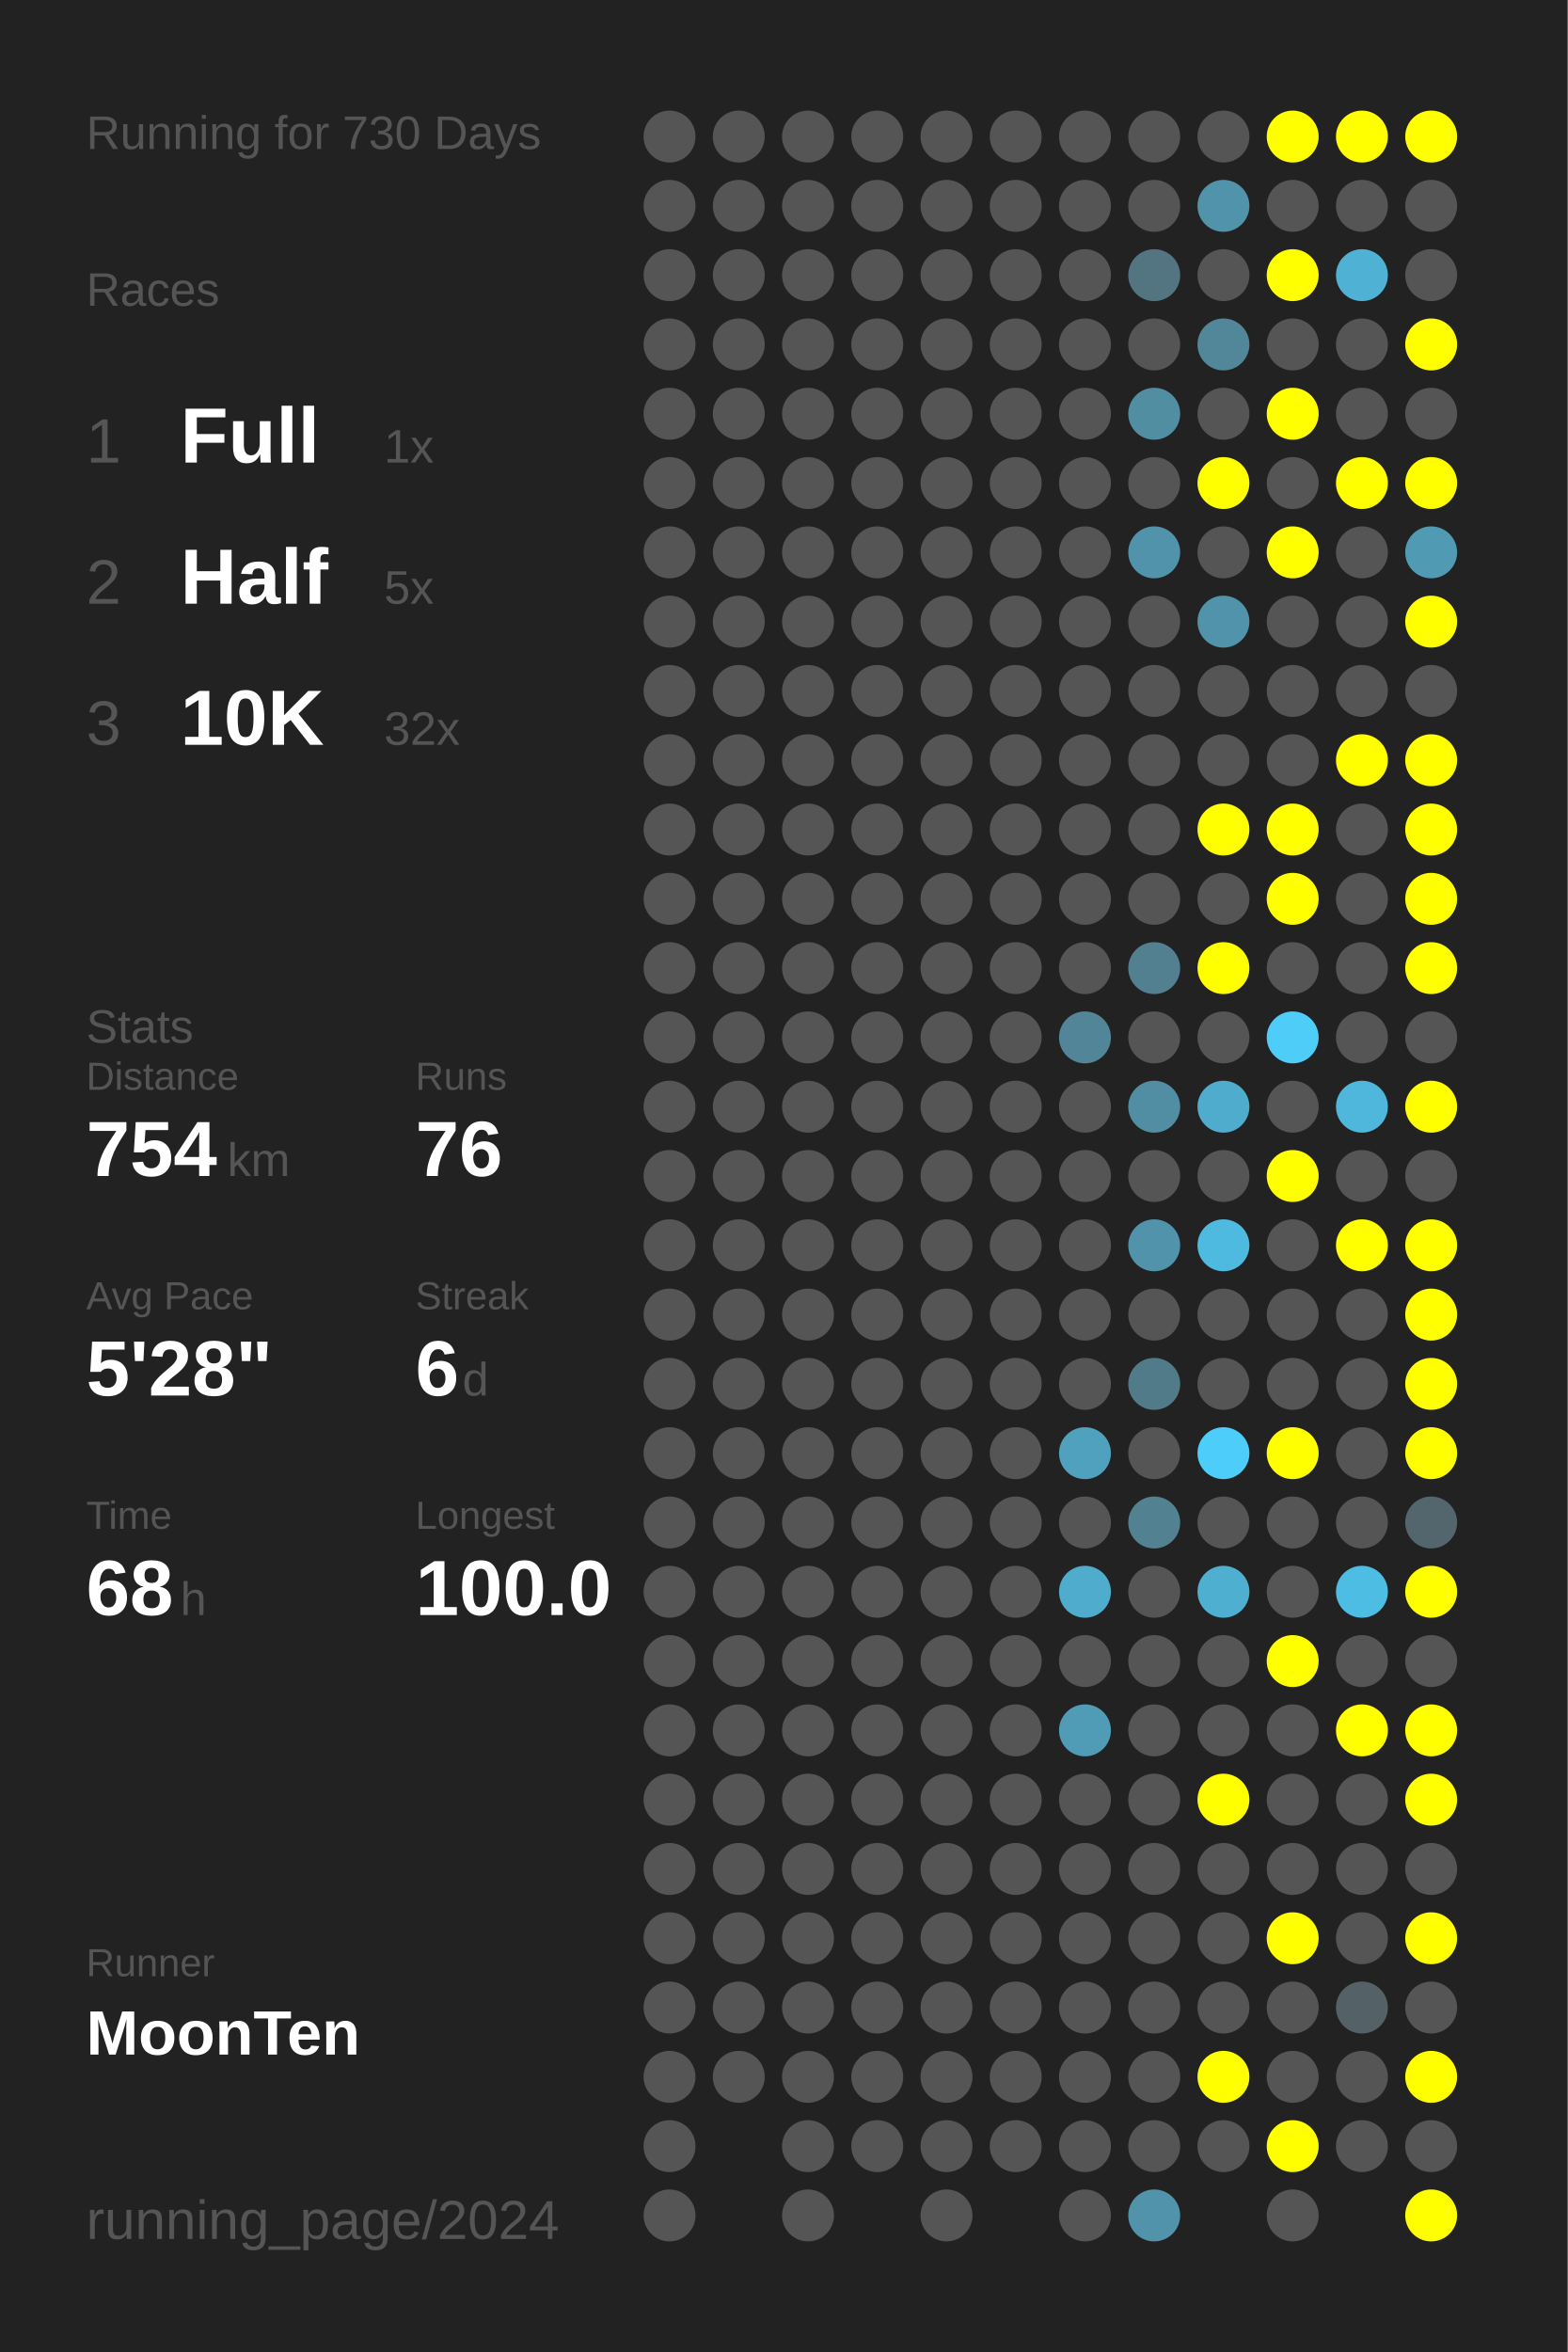
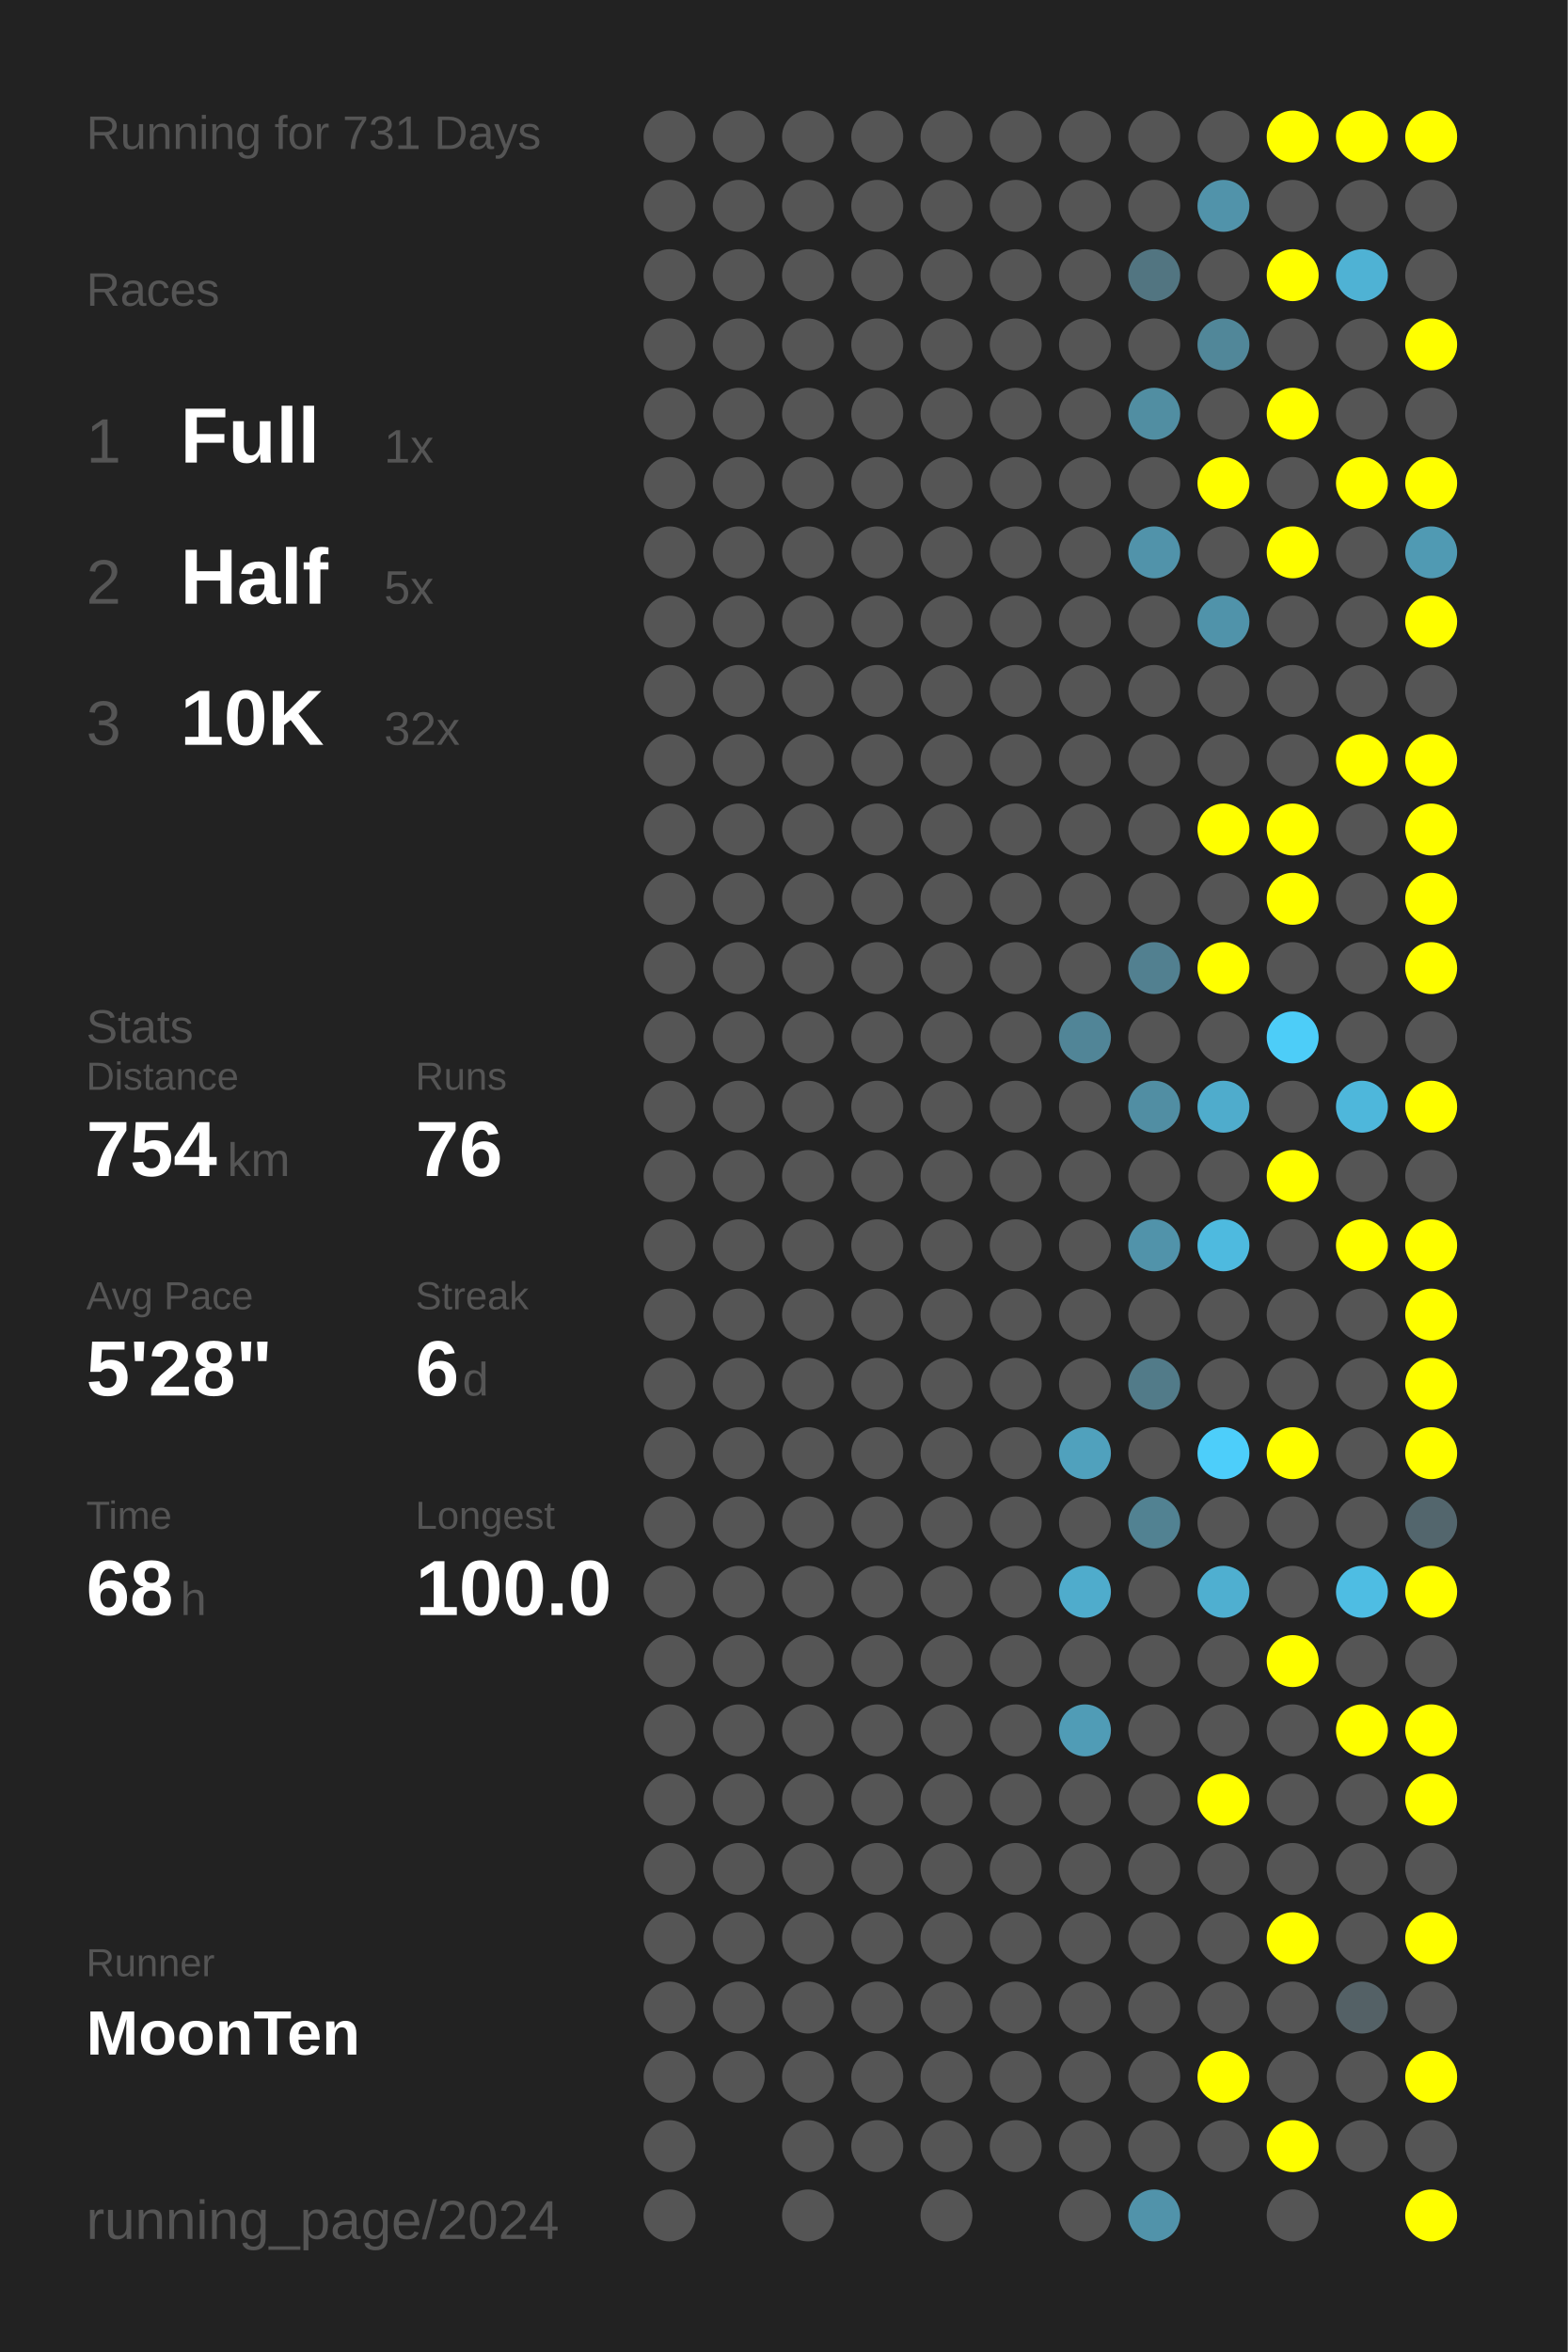
<svg xmlns="http://www.w3.org/2000/svg" baseProfile="full" height="300mm" version="1.1" viewBox="0,0,200,300" width="200mm">
  <defs />
  <rect fill="#222222" height="300" width="200" x="0" y="0" />
-   <text fill="#555555" style="font-size:6px; font-family:Arial;" x="11" y="19">Running for 730 Days</text>
+   <text fill="#555555" style="font-size:6px; font-family:Arial;" x="11" y="19">Running for 731 Days</text>
  <text fill="#555555" style="font-size:6px; font-family:Arial;" x="11" y="39">Races</text>
  <text fill="#555555" style="font-size:8px; font-family:Arial;" x="11" y="59">1</text>
  <text fill="#FFFFFF" style="font-size:10px; font-family:Arial; font-weight:bold;" x="23" y="59">Full</text>
  <text fill="#555555" style="font-size:6px; font-family:Arial;" x="49" y="59">1x</text>
  <text fill="#555555" style="font-size:8px; font-family:Arial;" x="11" y="77">2</text>
  <text fill="#FFFFFF" style="font-size:10px; font-family:Arial; font-weight:bold;" x="23" y="77">Half</text>
  <text fill="#555555" style="font-size:6px; font-family:Arial;" x="49" y="77">5x</text>
  <text fill="#555555" style="font-size:8px; font-family:Arial;" x="11" y="95">3</text>
  <text fill="#FFFFFF" style="font-size:10px; font-family:Arial; font-weight:bold;" x="23" y="95">10K</text>
  <text fill="#555555" style="font-size:6px; font-family:Arial;" x="49" y="95">32x</text>
  <text fill="#555555" style="font-size:6px; font-family:Arial;" x="11" y="133">Stats</text>
  <text fill="#555555" style="font-size:5px; font-family:Arial;" x="11" y="139">Distance</text>
  <text fill="#FFFFFF" style="font-size:10px; font-family:Arial; font-weight:bold;" x="11" y="150">754</text>
  <text fill="#555555" style="font-size:6px; font-family:Arial;" x="29" y="150">km</text>
  <text fill="#555555" style="font-size:5px; font-family:Arial;" x="53" y="139">Runs</text>
  <text fill="#FFFFFF" style="font-size:10px; font-family:Arial; font-weight:bold;" x="53" y="150">76</text>
  <text fill="#555555" style="font-size:5px; font-family:Arial;" x="11" y="167">Avg Pace</text>
  <text fill="#FFFFFF" style="font-size:10px; font-family:Arial; font-weight:bold;" x="11" y="178">5'28"</text>
  <text fill="#555555" style="font-size:5px; font-family:Arial;" x="53" y="167">Streak</text>
  <text fill="#FFFFFF" style="font-size:10px; font-family:Arial; font-weight:bold;" x="53" y="178">6</text>
  <text fill="#555555" style="font-size:6px; font-family:Arial;" x="59" y="178">d</text>
  <text fill="#555555" style="font-size:5px; font-family:Arial;" x="11" y="195">Time</text>
  <text fill="#FFFFFF" style="font-size:10px; font-family:Arial; font-weight:bold;" x="11" y="206">68</text>
  <text fill="#555555" style="font-size:6px; font-family:Arial;" x="23" y="206">h</text>
  <text fill="#555555" style="font-size:5px; font-family:Arial;" x="53" y="195">Longest</text>
  <text fill="#FFFFFF" style="font-size:10px; font-family:Arial; font-weight:bold;" x="53" y="206">100.0</text>
  <text fill="#555555" style="font-size:5px; font-family:Arial;" x="11" y="252.065">Runner</text>
  <text fill="#FFFFFF" style="font-size:8px; font-family:Arial; font-weight:bold;" x="11" y="262.065">MoonTen</text>
  <text fill="#555555" style="font-size:7px; font-family:Arial;" x="11" y="285.581">running_page/2024</text>
  <circle cx="85.417" cy="17.419" fill="#555555" r="3.312" />
  <circle cx="85.417" cy="26.258" fill="#555555" r="3.312" />
  <circle cx="85.417" cy="35.097" fill="#555555" r="3.312" />
  <circle cx="85.417" cy="43.935" fill="#555555" r="3.312" />
  <circle cx="85.417" cy="52.774" fill="#555555" r="3.312" />
  <circle cx="85.417" cy="61.613" fill="#555555" r="3.312" />
  <circle cx="85.417" cy="70.452" fill="#555555" r="3.312" />
  <circle cx="85.417" cy="79.29" fill="#555555" r="3.312" />
  <circle cx="85.417" cy="88.129" fill="#555555" r="3.312" />
  <circle cx="85.417" cy="96.968" fill="#555555" r="3.312" />
  <circle cx="85.417" cy="105.806" fill="#555555" r="3.312" />
  <circle cx="85.417" cy="114.645" fill="#555555" r="3.312" />
  <circle cx="85.417" cy="123.484" fill="#555555" r="3.312" />
  <circle cx="85.417" cy="132.323" fill="#555555" r="3.312" />
  <circle cx="85.417" cy="141.161" fill="#555555" r="3.312" />
  <circle cx="85.417" cy="150" fill="#555555" r="3.312" />
  <circle cx="85.417" cy="158.839" fill="#555555" r="3.312" />
  <circle cx="85.417" cy="167.677" fill="#555555" r="3.312" />
  <circle cx="85.417" cy="176.516" fill="#555555" r="3.312" />
  <circle cx="85.417" cy="185.355" fill="#555555" r="3.312" />
  <circle cx="85.417" cy="194.194" fill="#555555" r="3.312" />
  <circle cx="85.417" cy="203.032" fill="#555555" r="3.312" />
  <circle cx="85.417" cy="211.871" fill="#555555" r="3.312" />
  <circle cx="85.417" cy="220.71" fill="#555555" r="3.312" />
  <circle cx="85.417" cy="229.548" fill="#555555" r="3.312" />
  <circle cx="85.417" cy="238.387" fill="#555555" r="3.312" />
  <circle cx="85.417" cy="247.226" fill="#555555" r="3.312" />
  <circle cx="85.417" cy="256.065" fill="#555555" r="3.312" />
  <circle cx="85.417" cy="264.903" fill="#555555" r="3.312" />
  <circle cx="85.417" cy="273.742" fill="#555555" r="3.312" />
  <circle cx="85.417" cy="282.581" fill="#555555" r="3.312" />
  <circle cx="94.25" cy="17.419" fill="#555555" r="3.312" />
  <circle cx="94.25" cy="26.258" fill="#555555" r="3.312" />
  <circle cx="94.25" cy="35.097" fill="#555555" r="3.312" />
  <circle cx="94.25" cy="43.935" fill="#555555" r="3.312" />
  <circle cx="94.25" cy="52.774" fill="#555555" r="3.312" />
  <circle cx="94.25" cy="61.613" fill="#555555" r="3.312" />
  <circle cx="94.25" cy="70.452" fill="#555555" r="3.312" />
  <circle cx="94.25" cy="79.29" fill="#555555" r="3.312" />
  <circle cx="94.25" cy="88.129" fill="#555555" r="3.312" />
  <circle cx="94.25" cy="96.968" fill="#555555" r="3.312" />
  <circle cx="94.25" cy="105.806" fill="#555555" r="3.312" />
  <circle cx="94.25" cy="114.645" fill="#555555" r="3.312" />
  <circle cx="94.25" cy="123.484" fill="#555555" r="3.312" />
  <circle cx="94.25" cy="132.323" fill="#555555" r="3.312" />
  <circle cx="94.25" cy="141.161" fill="#555555" r="3.312" />
  <circle cx="94.25" cy="150" fill="#555555" r="3.312" />
  <circle cx="94.25" cy="158.839" fill="#555555" r="3.312" />
  <circle cx="94.25" cy="167.677" fill="#555555" r="3.312" />
  <circle cx="94.25" cy="176.516" fill="#555555" r="3.312" />
  <circle cx="94.25" cy="185.355" fill="#555555" r="3.312" />
  <circle cx="94.25" cy="194.194" fill="#555555" r="3.312" />
  <circle cx="94.25" cy="203.032" fill="#555555" r="3.312" />
  <circle cx="94.25" cy="211.871" fill="#555555" r="3.312" />
  <circle cx="94.25" cy="220.71" fill="#555555" r="3.312" />
  <circle cx="94.25" cy="229.548" fill="#555555" r="3.312" />
  <circle cx="94.25" cy="238.387" fill="#555555" r="3.312" />
  <circle cx="94.25" cy="247.226" fill="#555555" r="3.312" />
  <circle cx="94.25" cy="256.065" fill="#555555" r="3.312" />
  <circle cx="94.25" cy="264.903" fill="#555555" r="3.312" />
  <circle cx="103.083" cy="17.419" fill="#555555" r="3.312" />
  <circle cx="103.083" cy="26.258" fill="#555555" r="3.312" />
  <circle cx="103.083" cy="35.097" fill="#555555" r="3.312" />
  <circle cx="103.083" cy="43.935" fill="#555555" r="3.312" />
  <circle cx="103.083" cy="52.774" fill="#555555" r="3.312" />
  <circle cx="103.083" cy="61.613" fill="#555555" r="3.312" />
  <circle cx="103.083" cy="70.452" fill="#555555" r="3.312" />
  <circle cx="103.083" cy="79.29" fill="#555555" r="3.312" />
  <circle cx="103.083" cy="88.129" fill="#555555" r="3.312" />
  <circle cx="103.083" cy="96.968" fill="#555555" r="3.312" />
  <circle cx="103.083" cy="105.806" fill="#555555" r="3.312" />
  <circle cx="103.083" cy="114.645" fill="#555555" r="3.312" />
  <circle cx="103.083" cy="123.484" fill="#555555" r="3.312" />
  <circle cx="103.083" cy="132.323" fill="#555555" r="3.312" />
  <circle cx="103.083" cy="141.161" fill="#555555" r="3.312" />
  <circle cx="103.083" cy="150" fill="#555555" r="3.312" />
  <circle cx="103.083" cy="158.839" fill="#555555" r="3.312" />
  <circle cx="103.083" cy="167.677" fill="#555555" r="3.312" />
  <circle cx="103.083" cy="176.516" fill="#555555" r="3.312" />
  <circle cx="103.083" cy="185.355" fill="#555555" r="3.312" />
  <circle cx="103.083" cy="194.194" fill="#555555" r="3.312" />
  <circle cx="103.083" cy="203.032" fill="#555555" r="3.312" />
  <circle cx="103.083" cy="211.871" fill="#555555" r="3.312" />
  <circle cx="103.083" cy="220.71" fill="#555555" r="3.312" />
  <circle cx="103.083" cy="229.548" fill="#555555" r="3.312" />
  <circle cx="103.083" cy="238.387" fill="#555555" r="3.312" />
  <circle cx="103.083" cy="247.226" fill="#555555" r="3.312" />
  <circle cx="103.083" cy="256.065" fill="#555555" r="3.312" />
  <circle cx="103.083" cy="264.903" fill="#555555" r="3.312" />
  <circle cx="103.083" cy="273.742" fill="#555555" r="3.312" />
  <circle cx="103.083" cy="282.581" fill="#555555" r="3.312" />
  <circle cx="111.917" cy="17.419" fill="#555555" r="3.312" />
  <circle cx="111.917" cy="26.258" fill="#555555" r="3.312" />
  <circle cx="111.917" cy="35.097" fill="#555555" r="3.312" />
  <circle cx="111.917" cy="43.935" fill="#555555" r="3.312" />
  <circle cx="111.917" cy="52.774" fill="#555555" r="3.312" />
  <circle cx="111.917" cy="61.613" fill="#555555" r="3.312" />
  <circle cx="111.917" cy="70.452" fill="#555555" r="3.312" />
  <circle cx="111.917" cy="79.29" fill="#555555" r="3.312" />
  <circle cx="111.917" cy="88.129" fill="#555555" r="3.312" />
  <circle cx="111.917" cy="96.968" fill="#555555" r="3.312" />
  <circle cx="111.917" cy="105.806" fill="#555555" r="3.312" />
  <circle cx="111.917" cy="114.645" fill="#555555" r="3.312" />
  <circle cx="111.917" cy="123.484" fill="#555555" r="3.312" />
  <circle cx="111.917" cy="132.323" fill="#555555" r="3.312" />
  <circle cx="111.917" cy="141.161" fill="#555555" r="3.312" />
  <circle cx="111.917" cy="150" fill="#555555" r="3.312" />
  <circle cx="111.917" cy="158.839" fill="#555555" r="3.312" />
  <circle cx="111.917" cy="167.677" fill="#555555" r="3.312" />
  <circle cx="111.917" cy="176.516" fill="#555555" r="3.312" />
  <circle cx="111.917" cy="185.355" fill="#555555" r="3.312" />
  <circle cx="111.917" cy="194.194" fill="#555555" r="3.312" />
  <circle cx="111.917" cy="203.032" fill="#555555" r="3.312" />
  <circle cx="111.917" cy="211.871" fill="#555555" r="3.312" />
  <circle cx="111.917" cy="220.71" fill="#555555" r="3.312" />
  <circle cx="111.917" cy="229.548" fill="#555555" r="3.312" />
  <circle cx="111.917" cy="238.387" fill="#555555" r="3.312" />
  <circle cx="111.917" cy="247.226" fill="#555555" r="3.312" />
  <circle cx="111.917" cy="256.065" fill="#555555" r="3.312" />
  <circle cx="111.917" cy="264.903" fill="#555555" r="3.312" />
  <circle cx="111.917" cy="273.742" fill="#555555" r="3.312" />
  <circle cx="120.75" cy="17.419" fill="#555555" r="3.312" />
  <circle cx="120.75" cy="26.258" fill="#555555" r="3.312" />
  <circle cx="120.75" cy="35.097" fill="#555555" r="3.312" />
  <circle cx="120.75" cy="43.935" fill="#555555" r="3.312" />
  <circle cx="120.75" cy="52.774" fill="#555555" r="3.312" />
  <circle cx="120.75" cy="61.613" fill="#555555" r="3.312" />
  <circle cx="120.75" cy="70.452" fill="#555555" r="3.312" />
  <circle cx="120.75" cy="79.29" fill="#555555" r="3.312" />
  <circle cx="120.75" cy="88.129" fill="#555555" r="3.312" />
  <circle cx="120.75" cy="96.968" fill="#555555" r="3.312" />
  <circle cx="120.75" cy="105.806" fill="#555555" r="3.312" />
  <circle cx="120.75" cy="114.645" fill="#555555" r="3.312" />
  <circle cx="120.75" cy="123.484" fill="#555555" r="3.312" />
  <circle cx="120.75" cy="132.323" fill="#555555" r="3.312" />
  <circle cx="120.75" cy="141.161" fill="#555555" r="3.312" />
  <circle cx="120.75" cy="150" fill="#555555" r="3.312" />
  <circle cx="120.75" cy="158.839" fill="#555555" r="3.312" />
  <circle cx="120.75" cy="167.677" fill="#555555" r="3.312" />
  <circle cx="120.75" cy="176.516" fill="#555555" r="3.312" />
  <circle cx="120.75" cy="185.355" fill="#555555" r="3.312" />
  <circle cx="120.75" cy="194.194" fill="#555555" r="3.312" />
  <circle cx="120.75" cy="203.032" fill="#555555" r="3.312" />
  <circle cx="120.75" cy="211.871" fill="#555555" r="3.312" />
  <circle cx="120.75" cy="220.71" fill="#555555" r="3.312" />
  <circle cx="120.75" cy="229.548" fill="#555555" r="3.312" />
  <circle cx="120.75" cy="238.387" fill="#555555" r="3.312" />
  <circle cx="120.75" cy="247.226" fill="#555555" r="3.312" />
  <circle cx="120.75" cy="256.065" fill="#555555" r="3.312" />
  <circle cx="120.75" cy="264.903" fill="#555555" r="3.312" />
  <circle cx="120.75" cy="273.742" fill="#555555" r="3.312" />
  <circle cx="120.75" cy="282.581" fill="#555555" r="3.312" />
  <circle cx="129.583" cy="17.419" fill="#555555" r="3.312" />
  <circle cx="129.583" cy="26.258" fill="#555555" r="3.312" />
  <circle cx="129.583" cy="35.097" fill="#555555" r="3.312" />
  <circle cx="129.583" cy="43.935" fill="#555555" r="3.312" />
  <circle cx="129.583" cy="52.774" fill="#555555" r="3.312" />
  <circle cx="129.583" cy="61.613" fill="#555555" r="3.312" />
  <circle cx="129.583" cy="70.452" fill="#555555" r="3.312" />
  <circle cx="129.583" cy="79.29" fill="#555555" r="3.312" />
  <circle cx="129.583" cy="88.129" fill="#555555" r="3.312" />
  <circle cx="129.583" cy="96.968" fill="#555555" r="3.312" />
  <circle cx="129.583" cy="105.806" fill="#555555" r="3.312" />
  <circle cx="129.583" cy="114.645" fill="#555555" r="3.312" />
  <circle cx="129.583" cy="123.484" fill="#555555" r="3.312" />
  <circle cx="129.583" cy="132.323" fill="#555555" r="3.312" />
  <circle cx="129.583" cy="141.161" fill="#555555" r="3.312" />
  <circle cx="129.583" cy="150" fill="#555555" r="3.312" />
  <circle cx="129.583" cy="158.839" fill="#555555" r="3.312" />
  <circle cx="129.583" cy="167.677" fill="#555555" r="3.312" />
  <circle cx="129.583" cy="176.516" fill="#555555" r="3.312" />
  <circle cx="129.583" cy="185.355" fill="#555555" r="3.312" />
  <circle cx="129.583" cy="194.194" fill="#555555" r="3.312" />
  <circle cx="129.583" cy="203.032" fill="#555555" r="3.312" />
  <circle cx="129.583" cy="211.871" fill="#555555" r="3.312" />
  <circle cx="129.583" cy="220.71" fill="#555555" r="3.312" />
  <circle cx="129.583" cy="229.548" fill="#555555" r="3.312" />
  <circle cx="129.583" cy="238.387" fill="#555555" r="3.312" />
  <circle cx="129.583" cy="247.226" fill="#555555" r="3.312" />
  <circle cx="129.583" cy="256.065" fill="#555555" r="3.312" />
  <circle cx="129.583" cy="264.903" fill="#555555" r="3.312" />
  <circle cx="129.583" cy="273.742" fill="#555555" r="3.312" />
  <circle cx="138.417" cy="17.419" fill="#555555" r="3.312" />
  <circle cx="138.417" cy="26.258" fill="#555555" r="3.312" />
  <circle cx="138.417" cy="35.097" fill="#555555" r="3.312" />
  <circle cx="138.417" cy="43.935" fill="#555555" r="3.312" />
  <circle cx="138.417" cy="52.774" fill="#555555" r="3.312" />
  <circle cx="138.417" cy="61.613" fill="#555555" r="3.312" />
  <circle cx="138.417" cy="70.452" fill="#555555" r="3.312" />
  <circle cx="138.417" cy="79.29" fill="#555555" r="3.312" />
  <circle cx="138.417" cy="88.129" fill="#555555" r="3.312" />
  <circle cx="138.417" cy="96.968" fill="#555555" r="3.312" />
  <circle cx="138.417" cy="105.806" fill="#555555" r="3.312" />
  <circle cx="138.417" cy="114.645" fill="#555555" r="3.312" />
  <circle cx="138.417" cy="123.484" fill="#555555" r="3.312" />
  <circle cx="138.417" cy="132.323" fill="#518597" r="3.312" />
  <circle cx="138.417" cy="141.161" fill="#555555" r="3.312" />
  <circle cx="138.417" cy="150" fill="#555555" r="3.312" />
  <circle cx="138.417" cy="158.839" fill="#555555" r="3.312" />
  <circle cx="138.417" cy="167.677" fill="#555555" r="3.312" />
  <circle cx="138.417" cy="176.516" fill="#555555" r="3.312" />
  <circle cx="138.417" cy="185.355" fill="#50a1bd" r="3.312" />
  <circle cx="138.417" cy="194.194" fill="#555555" r="3.312" />
  <circle cx="138.417" cy="203.032" fill="#4faccc" r="3.312" />
  <circle cx="138.417" cy="211.871" fill="#555555" r="3.312" />
  <circle cx="138.417" cy="220.71" fill="#509cb6" r="3.312" />
  <circle cx="138.417" cy="229.548" fill="#555555" r="3.312" />
  <circle cx="138.417" cy="238.387" fill="#555555" r="3.312" />
  <circle cx="138.417" cy="247.226" fill="#555555" r="3.312" />
  <circle cx="138.417" cy="256.065" fill="#555555" r="3.312" />
  <circle cx="138.417" cy="264.903" fill="#555555" r="3.312" />
  <circle cx="138.417" cy="273.742" fill="#555555" r="3.312" />
  <circle cx="138.417" cy="282.581" fill="#555555" r="3.312" />
  <circle cx="147.25" cy="17.419" fill="#555555" r="3.312" />
  <circle cx="147.25" cy="26.258" fill="#555555" r="3.312" />
  <circle cx="147.25" cy="35.097" fill="#527581" r="3.312" />
  <circle cx="147.25" cy="43.935" fill="#555555" r="3.312" />
  <circle cx="147.25" cy="52.774" fill="#518ea2" r="3.312" />
  <circle cx="147.25" cy="61.613" fill="#555555" r="3.312" />
  <circle cx="147.25" cy="70.452" fill="#5193aa" r="3.312" />
  <circle cx="147.25" cy="79.29" fill="#555555" r="3.312" />
  <circle cx="147.25" cy="88.129" fill="#555555" r="3.312" />
  <circle cx="147.25" cy="96.968" fill="#555555" r="3.312" />
  <circle cx="147.25" cy="105.806" fill="#555555" r="3.312" />
  <circle cx="147.25" cy="114.645" fill="#555555" r="3.312" />
  <circle cx="147.25" cy="123.484" fill="#528090" r="3.312" />
  <circle cx="147.25" cy="132.323" fill="#555555" r="3.312" />
  <circle cx="147.25" cy="141.161" fill="#518ea3" r="3.312" />
  <circle cx="147.25" cy="150" fill="#555555" r="3.312" />
  <circle cx="147.25" cy="158.839" fill="#5193aa" r="3.312" />
  <circle cx="147.25" cy="167.677" fill="#555555" r="3.312" />
  <circle cx="147.25" cy="176.516" fill="#527b89" r="3.312" />
  <circle cx="147.25" cy="185.355" fill="#555555" r="3.312" />
  <circle cx="147.25" cy="194.194" fill="#528292" r="3.312" />
  <circle cx="147.25" cy="203.032" fill="#555555" r="3.312" />
  <circle cx="147.25" cy="211.871" fill="#555555" r="3.312" />
  <circle cx="147.25" cy="220.71" fill="#555555" r="3.312" />
  <circle cx="147.25" cy="229.548" fill="#555555" r="3.312" />
  <circle cx="147.25" cy="238.387" fill="#555555" r="3.312" />
  <circle cx="147.25" cy="247.226" fill="#555555" r="3.312" />
  <circle cx="147.25" cy="256.065" fill="#555555" r="3.312" />
  <circle cx="147.25" cy="264.903" fill="#555555" r="3.312" />
  <circle cx="147.25" cy="273.742" fill="#555555" r="3.312" />
  <circle cx="147.25" cy="282.581" fill="#5193aa" r="3.312" />
  <circle cx="156.083" cy="17.419" fill="#555555" r="3.312" />
  <circle cx="156.083" cy="26.258" fill="#5193aa" r="3.312" />
  <circle cx="156.083" cy="35.097" fill="#555555" r="3.312" />
  <circle cx="156.083" cy="43.935" fill="#518799" r="3.312" />
  <circle cx="156.083" cy="52.774" fill="#555555" r="3.312" />
  <circle cx="156.083" cy="61.613" fill="#FFFF00" r="3.312" />
  <circle cx="156.083" cy="70.452" fill="#555555" r="3.312" />
  <circle cx="156.083" cy="79.29" fill="#5093aa" r="3.312" />
  <circle cx="156.083" cy="88.129" fill="#555555" r="3.312" />
  <circle cx="156.083" cy="96.968" fill="#555555" r="3.312" />
  <circle cx="156.083" cy="105.806" fill="#FFFF00" r="3.312" />
  <circle cx="156.083" cy="114.645" fill="#555555" r="3.312" />
  <circle cx="156.083" cy="123.484" fill="#FFFF00" r="3.312" />
  <circle cx="156.083" cy="132.323" fill="#555555" r="3.312" />
  <circle cx="156.083" cy="141.161" fill="#4faccc" r="3.312" />
  <circle cx="156.083" cy="150" fill="#555555" r="3.312" />
  <circle cx="156.083" cy="158.839" fill="#4ebadf" r="3.312" />
  <circle cx="156.083" cy="167.677" fill="#555555" r="3.312" />
  <circle cx="156.083" cy="176.516" fill="#555555" r="3.312" />
  <circle cx="156.083" cy="185.355" fill="#4dcefa" r="3.312" />
  <circle cx="156.083" cy="194.194" fill="#555555" r="3.312" />
  <circle cx="156.083" cy="203.032" fill="#4fafd0" r="3.312" />
  <circle cx="156.083" cy="211.871" fill="#555555" r="3.312" />
  <circle cx="156.083" cy="220.71" fill="#555555" r="3.312" />
  <circle cx="156.083" cy="229.548" fill="#FFFF00" r="3.312" />
  <circle cx="156.083" cy="238.387" fill="#555555" r="3.312" />
  <circle cx="156.083" cy="247.226" fill="#555555" r="3.312" />
  <circle cx="156.083" cy="256.065" fill="#555555" r="3.312" />
  <circle cx="156.083" cy="264.903" fill="#FFFF00" r="3.312" />
  <circle cx="156.083" cy="273.742" fill="#555555" r="3.312" />
  <circle cx="164.917" cy="17.419" fill="#FFFF00" r="3.312" />
  <circle cx="164.917" cy="26.258" fill="#555555" r="3.312" />
  <circle cx="164.917" cy="35.097" fill="#FFFF00" r="3.312" />
  <circle cx="164.917" cy="43.935" fill="#555555" r="3.312" />
  <circle cx="164.917" cy="52.774" fill="#FFFF00" r="3.312" />
  <circle cx="164.917" cy="61.613" fill="#555555" r="3.312" />
  <circle cx="164.917" cy="70.452" fill="#FFFF00" r="3.312" />
  <circle cx="164.917" cy="79.29" fill="#555555" r="3.312" />
  <circle cx="164.917" cy="88.129" fill="#555555" r="3.312" />
  <circle cx="164.917" cy="96.968" fill="#555555" r="3.312" />
  <circle cx="164.917" cy="105.806" fill="#FFFF00" r="3.312" />
  <circle cx="164.917" cy="114.645" fill="#FFFF00" r="3.312" />
  <circle cx="164.917" cy="123.484" fill="#555555" r="3.312" />
  <circle cx="164.917" cy="132.323" fill="#4dcdf8" r="3.312" />
  <circle cx="164.917" cy="141.161" fill="#555555" r="3.312" />
  <circle cx="164.917" cy="150" fill="#FFFF00" r="3.312" />
  <circle cx="164.917" cy="158.839" fill="#555555" r="3.312" />
  <circle cx="164.917" cy="167.677" fill="#555555" r="3.312" />
  <circle cx="164.917" cy="176.516" fill="#555555" r="3.312" />
  <circle cx="164.917" cy="185.355" fill="#FFFF00" r="3.312" />
  <circle cx="164.917" cy="194.194" fill="#555555" r="3.312" />
  <circle cx="164.917" cy="203.032" fill="#555555" r="3.312" />
  <circle cx="164.917" cy="211.871" fill="#FFFF00" r="3.312" />
  <circle cx="164.917" cy="220.71" fill="#555555" r="3.312" />
  <circle cx="164.917" cy="229.548" fill="#555555" r="3.312" />
  <circle cx="164.917" cy="238.387" fill="#555555" r="3.312" />
  <circle cx="164.917" cy="247.226" fill="#FFFF00" r="3.312" />
  <circle cx="164.917" cy="256.065" fill="#555555" r="3.312" />
  <circle cx="164.917" cy="264.903" fill="#555555" r="3.312" />
  <circle cx="164.917" cy="273.742" fill="#FFFF00" r="3.312" />
  <circle cx="164.917" cy="282.581" fill="#555555" r="3.312" />
  <circle cx="173.75" cy="17.419" fill="#FFFF00" r="3.312" />
  <circle cx="173.75" cy="26.258" fill="#555555" r="3.312" />
  <circle cx="173.75" cy="35.097" fill="#4fb2d4" r="3.312" />
  <circle cx="173.75" cy="43.935" fill="#555555" r="3.312" />
  <circle cx="173.75" cy="52.774" fill="#555555" r="3.312" />
  <circle cx="173.75" cy="61.613" fill="#FFFF00" r="3.312" />
  <circle cx="173.75" cy="70.452" fill="#555555" r="3.312" />
  <circle cx="173.75" cy="79.29" fill="#555555" r="3.312" />
  <circle cx="173.75" cy="88.129" fill="#555555" r="3.312" />
  <circle cx="173.75" cy="96.968" fill="#FFFF00" r="3.312" />
  <circle cx="173.75" cy="105.806" fill="#555555" r="3.312" />
  <circle cx="173.75" cy="114.645" fill="#555555" r="3.312" />
  <circle cx="173.75" cy="123.484" fill="#555555" r="3.312" />
  <circle cx="173.75" cy="132.323" fill="#555555" r="3.312" />
  <circle cx="173.75" cy="141.161" fill="#4eb7db" r="3.312" />
  <circle cx="173.75" cy="150" fill="#555555" r="3.312" />
  <circle cx="173.75" cy="158.839" fill="#FFFF00" r="3.312" />
  <circle cx="173.75" cy="167.677" fill="#555555" r="3.312" />
  <circle cx="173.75" cy="176.516" fill="#555555" r="3.312" />
  <circle cx="173.75" cy="185.355" fill="#555555" r="3.312" />
  <circle cx="173.75" cy="194.194" fill="#555555" r="3.312" />
  <circle cx="173.75" cy="203.032" fill="#4ebde3" r="3.312" />
  <circle cx="173.75" cy="211.871" fill="#555555" r="3.312" />
  <circle cx="173.75" cy="220.71" fill="#FFFF00" r="3.312" />
  <circle cx="173.75" cy="229.548" fill="#555555" r="3.312" />
  <circle cx="173.75" cy="238.387" fill="#555555" r="3.312" />
  <circle cx="173.75" cy="247.226" fill="#555555" r="3.312" />
  <circle cx="173.75" cy="256.065" fill="#546166" r="3.312" />
  <circle cx="173.75" cy="264.903" fill="#555555" r="3.312" />
  <circle cx="173.75" cy="273.742" fill="#555555" r="3.312" />
  <circle cx="182.583" cy="17.419" fill="#FFFF00" r="3.312" />
  <circle cx="182.583" cy="26.258" fill="#555555" r="3.312" />
  <circle cx="182.583" cy="35.097" fill="#555555" r="3.312" />
  <circle cx="182.583" cy="43.935" fill="#FFFF00" r="3.312" />
  <circle cx="182.583" cy="52.774" fill="#555555" r="3.312" />
  <circle cx="182.583" cy="61.613" fill="#FFFF00" r="3.312" />
  <circle cx="182.583" cy="70.452" fill="#509ab3" r="3.312" />
  <circle cx="182.583" cy="79.29" fill="#FFFF00" r="3.312" />
  <circle cx="182.583" cy="88.129" fill="#555555" r="3.312" />
  <circle cx="182.583" cy="96.968" fill="#FFFF00" r="3.312" />
  <circle cx="182.583" cy="105.806" fill="#FFFF00" r="3.312" />
  <circle cx="182.583" cy="114.645" fill="#FFFF00" r="3.312" />
  <circle cx="182.583" cy="123.484" fill="#FFFF00" r="3.312" />
  <circle cx="182.583" cy="132.323" fill="#555555" r="3.312" />
  <circle cx="182.583" cy="141.161" fill="#FFFF00" r="3.312" />
  <circle cx="182.583" cy="150" fill="#555555" r="3.312" />
  <circle cx="182.583" cy="158.839" fill="#FFFF00" r="3.312" />
  <circle cx="182.583" cy="167.677" fill="#FFFF00" r="3.312" />
  <circle cx="182.583" cy="176.516" fill="#FFFF00" r="3.312" />
  <circle cx="182.583" cy="185.355" fill="#FFFF00" r="3.312" />
  <circle cx="182.583" cy="194.194" fill="#53666d" r="3.312" />
  <circle cx="182.583" cy="203.032" fill="#FFFF00" r="3.312" />
  <circle cx="182.583" cy="211.871" fill="#555555" r="3.312" />
  <circle cx="182.583" cy="220.71" fill="#FFFF00" r="3.312" />
  <circle cx="182.583" cy="229.548" fill="#FFFF00" r="3.312" />
  <circle cx="182.583" cy="238.387" fill="#555555" r="3.312" />
  <circle cx="182.583" cy="247.226" fill="#FFFF00" r="3.312" />
  <circle cx="182.583" cy="256.065" fill="#555555" r="3.312" />
  <circle cx="182.583" cy="264.903" fill="#FFFF00" r="3.312" />
  <circle cx="182.583" cy="273.742" fill="#555555" r="3.312" />
  <circle cx="182.583" cy="282.581" fill="#FFFF00" r="3.312" />
</svg>
